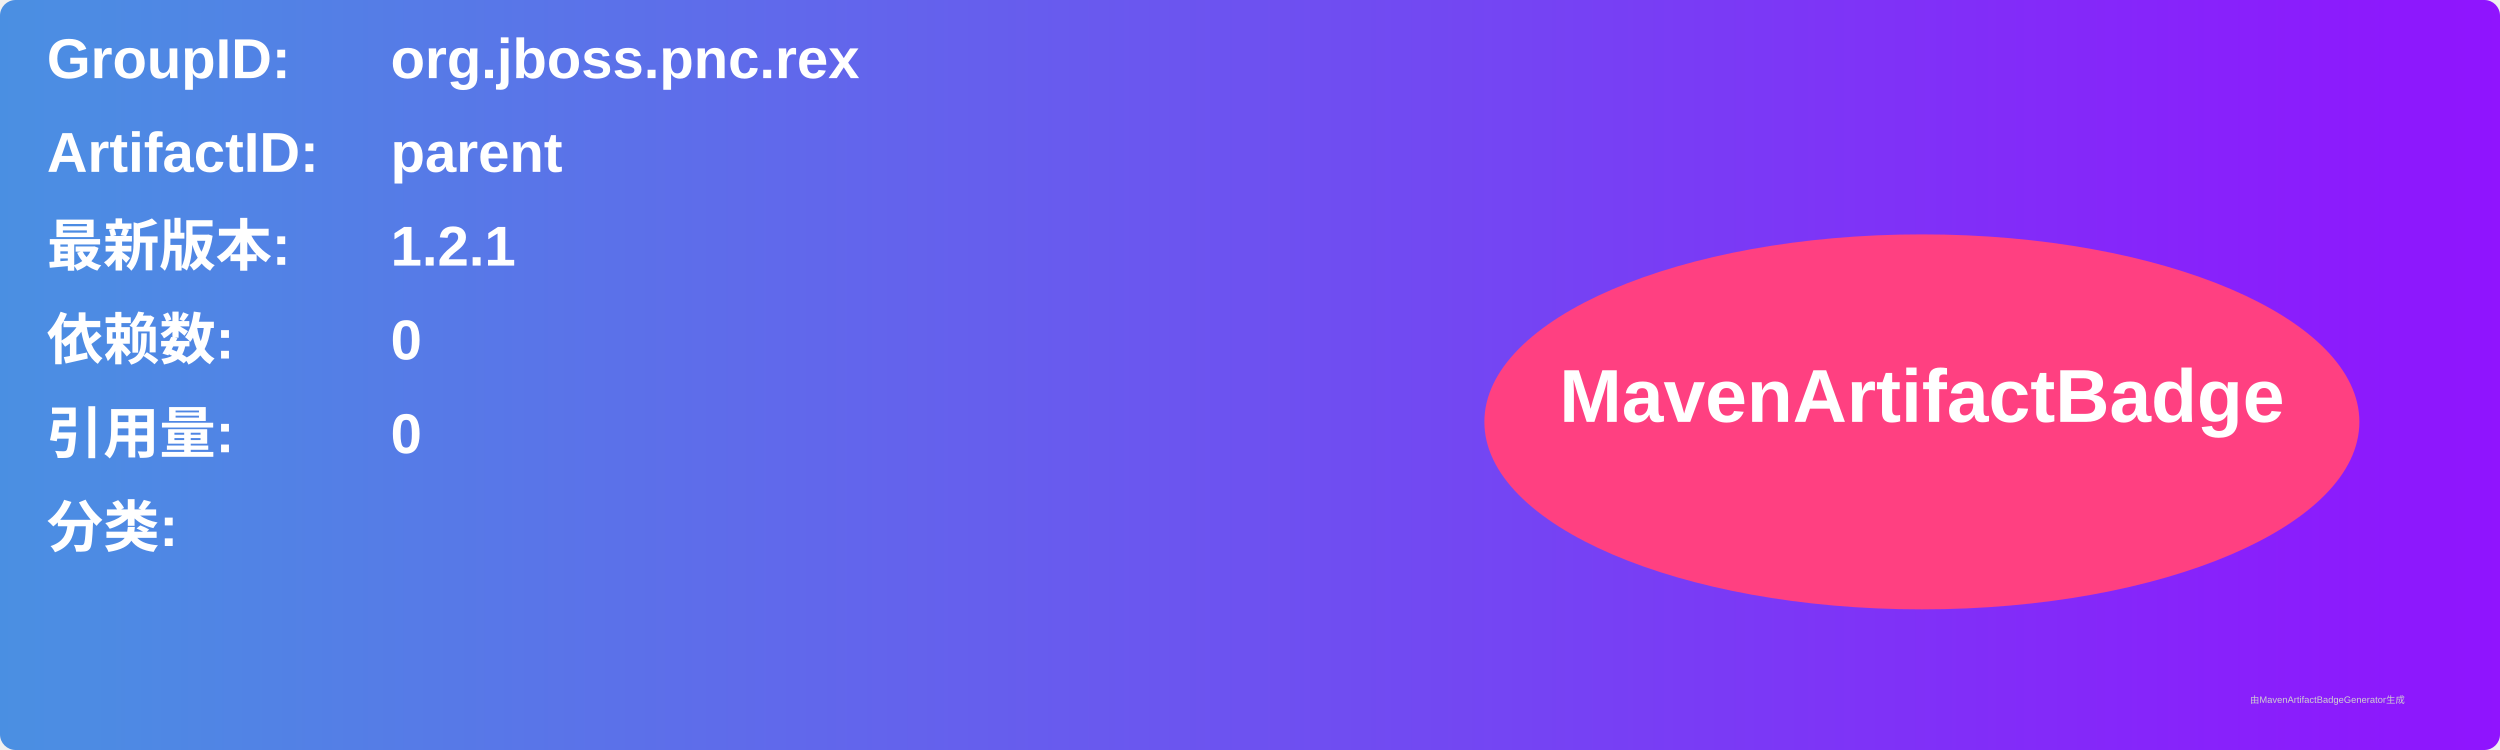
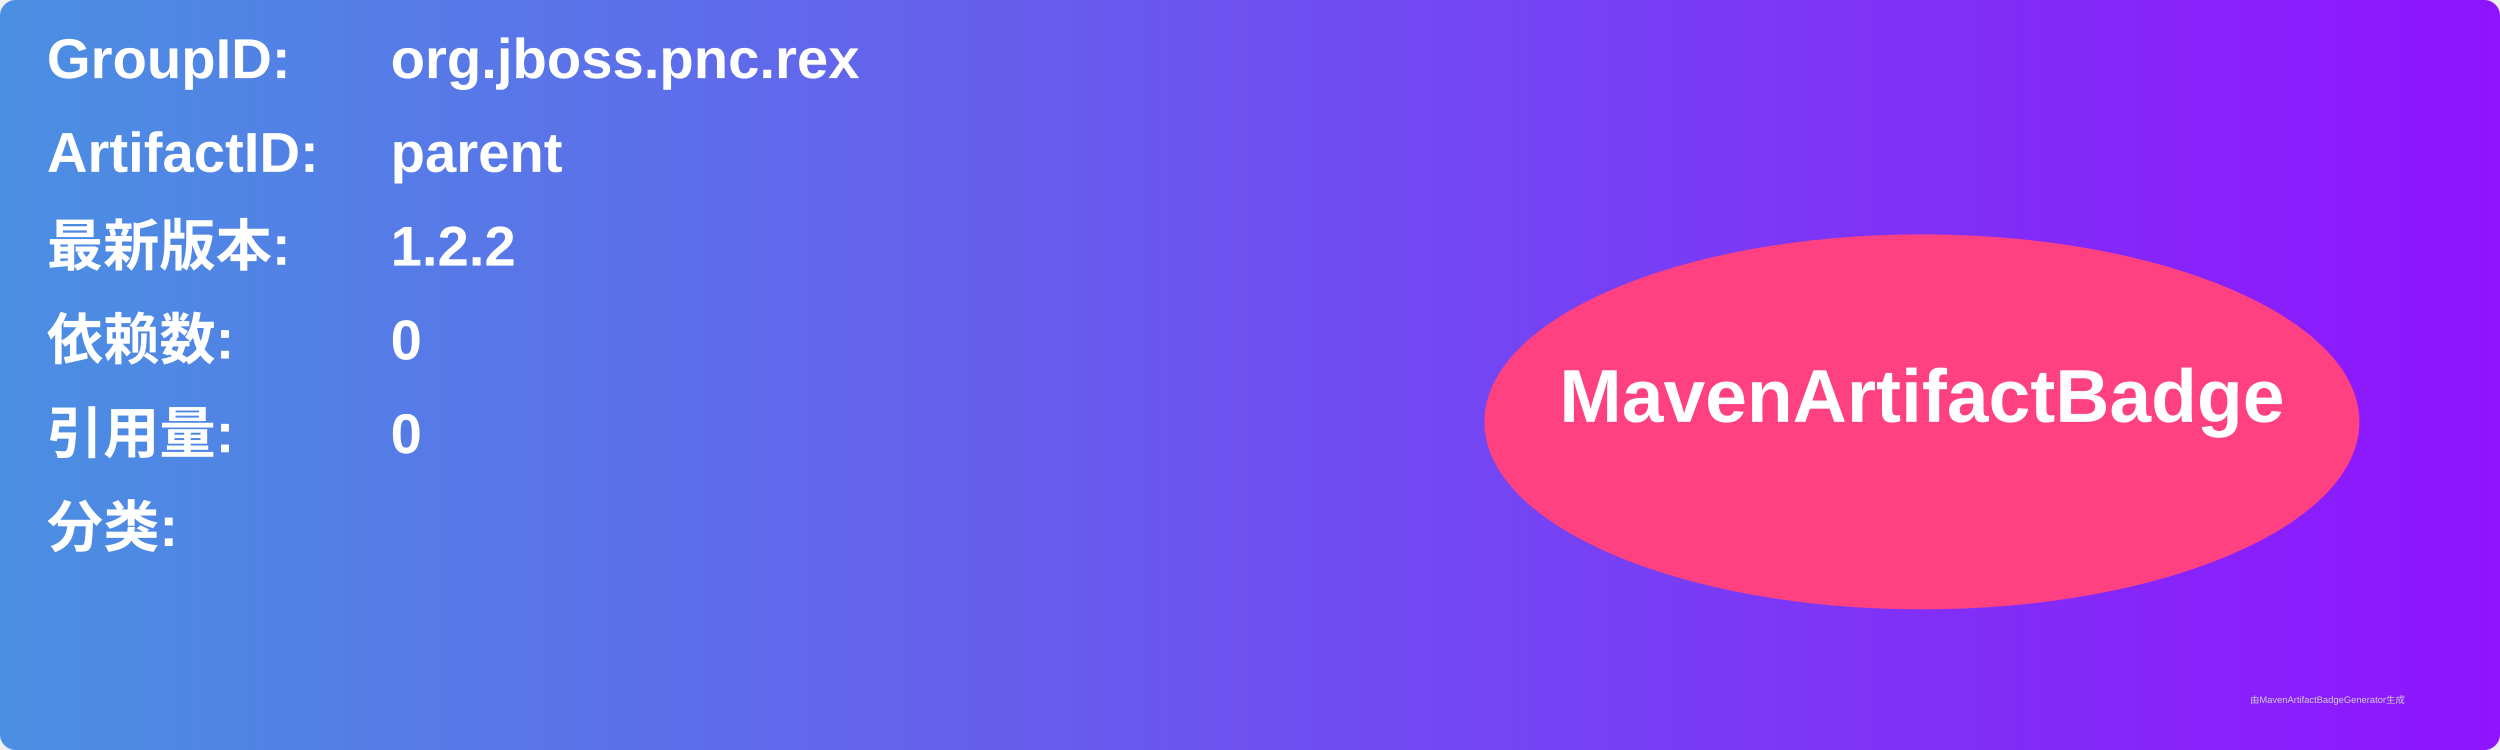
<svg xmlns="http://www.w3.org/2000/svg" width="800" height="240" viewBox="0 0 800 240">
  <linearGradient id="grad" x1="0%" y1="0%" x2="100%" y2="0%">
    <stop offset="0%" stop-color="#4a90e2" />
    <stop offset="100%" stop-color="#9013fe" />
  </linearGradient>
  <rect width="100%" height="100%" rx="5" ry="5" fill="url(#grad)" />
  <g transform="translate(15, 15)">
    <text x="0" y="10" font-family="Arial" font-size="18" fill="white" font-weight="bold" width="260">GroupID:</text>
    <text x="110" y="10" font-family="Arial" font-size="18" fill="white" font-weight="bold" width="460">org.jboss.pnc.rex</text>
    <text x="0" y="40" font-family="Arial" font-size="18" fill="white" font-weight="bold" width="260">ArtifactID:</text>
    <text x="110" y="40" font-family="Arial" font-size="18" fill="white" font-weight="bold" width="460">parent</text>
    <text x="0" y="70" font-family="Arial" font-size="18" fill="white" font-weight="bold">最新版本:</text>
    <text x="110" y="70" font-family="Arial" font-size="18" fill="white" font-weight="bold">
-       <tspan font-weight="bold">1.2.1</tspan>
+       <tspan font-weight="bold">1.2.2</tspan>
    </text>
    <text x="0" y="100" font-family="Arial" font-size="18" fill="white" font-weight="bold">依赖数: </text>
    <text x="110" y="100" font-family="Arial" font-size="18" fill="white">
      <tspan font-weight="bold">0</tspan>
    </text>
    <text x="0" y="130" font-family="Arial" font-size="18" fill="white" font-weight="bold">引用量: </text>
    <text x="110" y="130" font-family="Arial" font-size="18" fill="white">
      <tspan font-weight="bold">0</tspan>
    </text>
    <text x="0" y="160" font-family="Arial" font-size="18" fill="white" font-weight="bold">分类:</text>
    <text x="10" y="190" font-family="Arial" font-size="10" fill="white">
      <tspan font-weight="bold" />
    </text>
    <ellipse cx="600" cy="120" rx="140" ry="60" fill="#ff4081" />
    <text x="600" y="120" text-anchor="middle" font-family="Arial" font-size="24" fill="white" font-weight="bold">MavenArtifactBadge</text>
  </g>
  <text x="720" y="225" font-family="Arial" font-size="3" fill="#d0d0d0">由MavenArtifactBadgeGenerator生成</text>
</svg>
